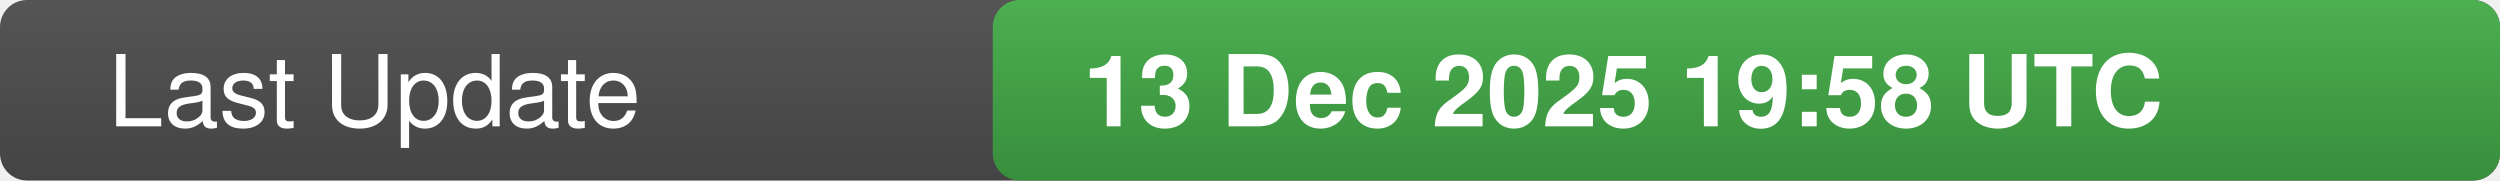
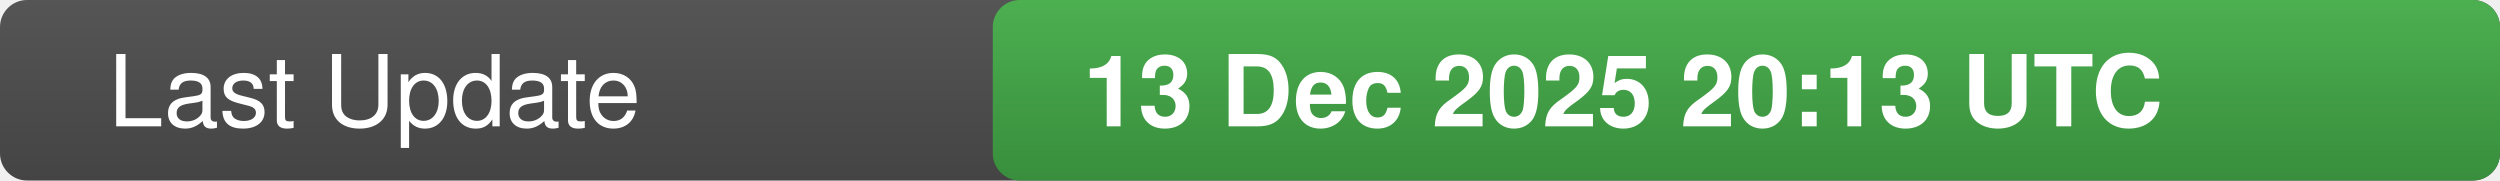
<svg xmlns="http://www.w3.org/2000/svg" width="277" height="20">
  <defs>
    <linearGradient id="bg" x1="0" x2="0" y1="0" y2="1">
      <stop offset="0" stop-color="#555" stop-opacity="1" />
      <stop offset="1" stop-color="#444" stop-opacity="1" />
    </linearGradient>
    <linearGradient id="valueBg" x1="0" x2="0" y1="0" y2="1">
      <stop offset="0" stop-color="#4caf50" stop-opacity="1" />
      <stop offset="1" stop-color="#388e3c" stop-opacity="1" />
    </linearGradient>
    <clipPath id="rounded-right">
      <rect x="110" y="0" width="167" height="20" rx="3" />
    </clipPath>
  </defs>
  <rect width="277" height="20" fill="url(#bg)" rx="3" />
  <rect x="110" y="0" width="167" height="20" fill="url(#valueBg)" clip-path="url(#rounded-right)" />
  <text x="12" y="14" fill="#fff" font-family="-apple-system,BlinkMacSystemFont,Segoe UI,Helvetica,Arial,sans-serif" font-size="11" font-weight="500">Last Update</text>
-   <text x="120" y="14" fill="#fff" font-family="-apple-system,BlinkMacSystemFont,Segoe UI,Helvetica,Arial,sans-serif" font-size="11" font-weight="600">13 Dec 2025 19:58 UTC</text>
+   <text x="120" y="14" fill="#fff" font-family="-apple-system,BlinkMacSystemFont,Segoe UI,Helvetica,Arial,sans-serif" font-size="11" font-weight="600">13 Dec 2025 20:13 UTC</text>
+   <text x="0" y="0" fill="#555" font-size="0" opacity="0">6738959</text>
</svg>
